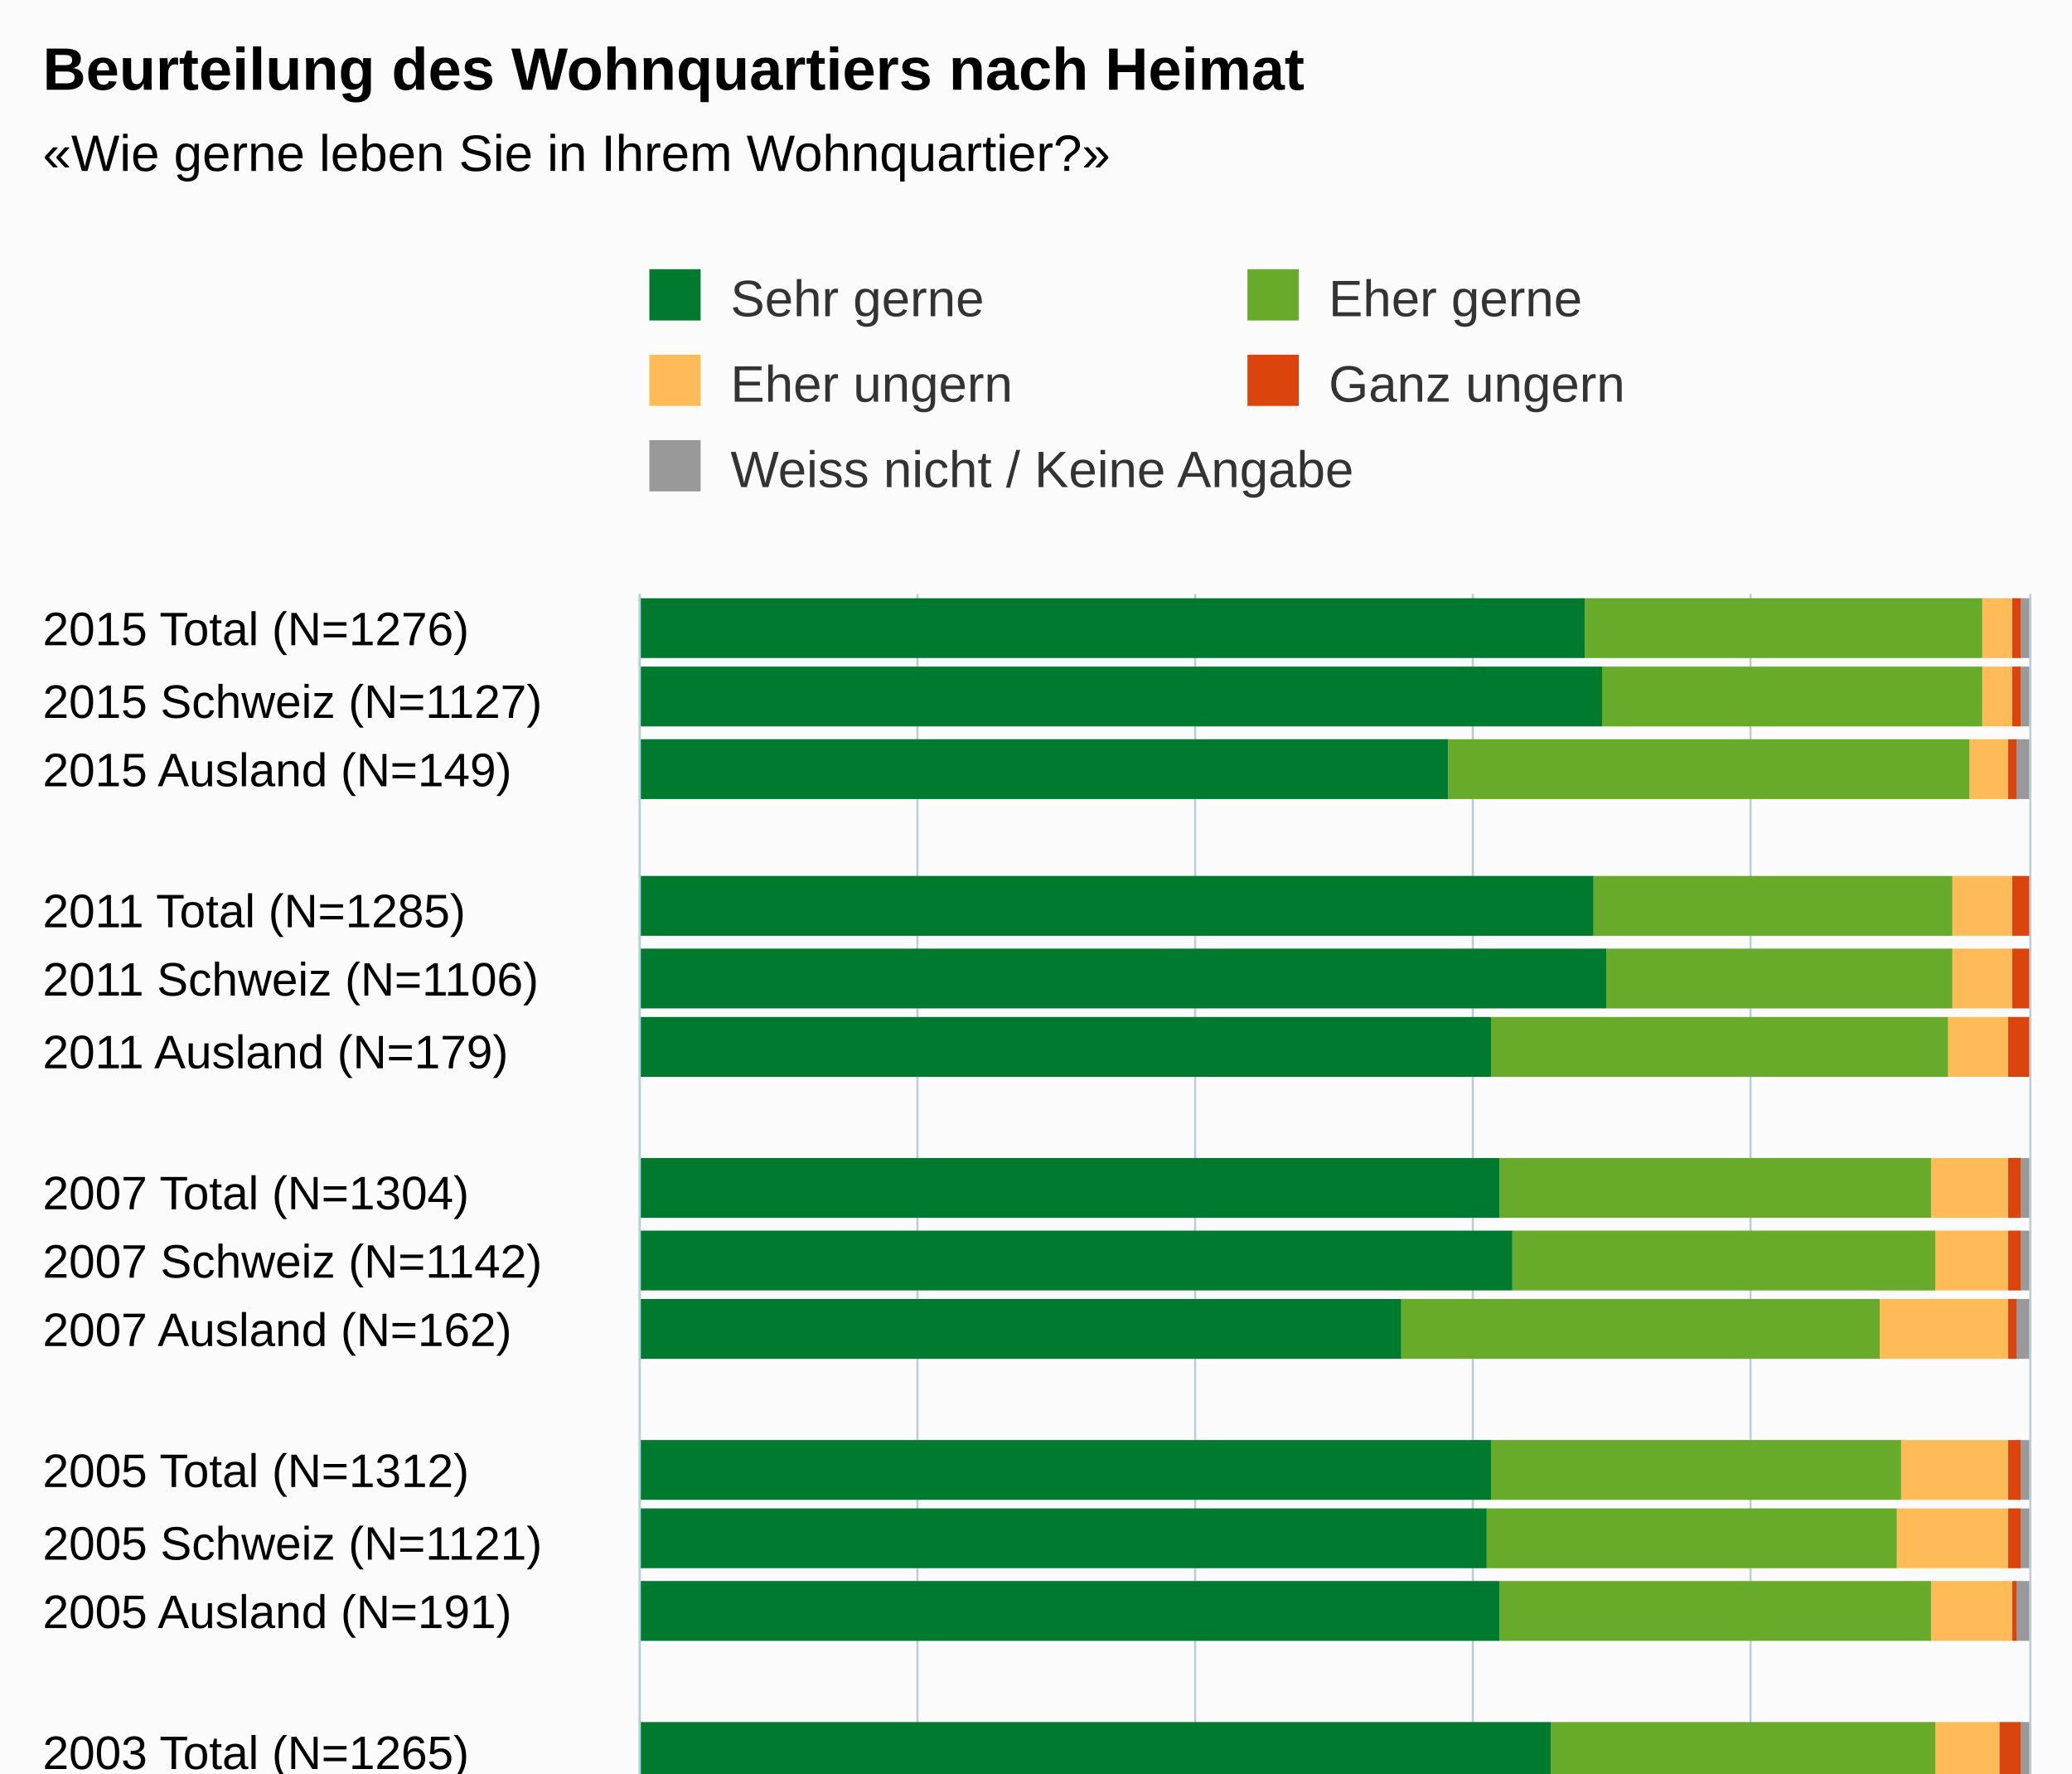
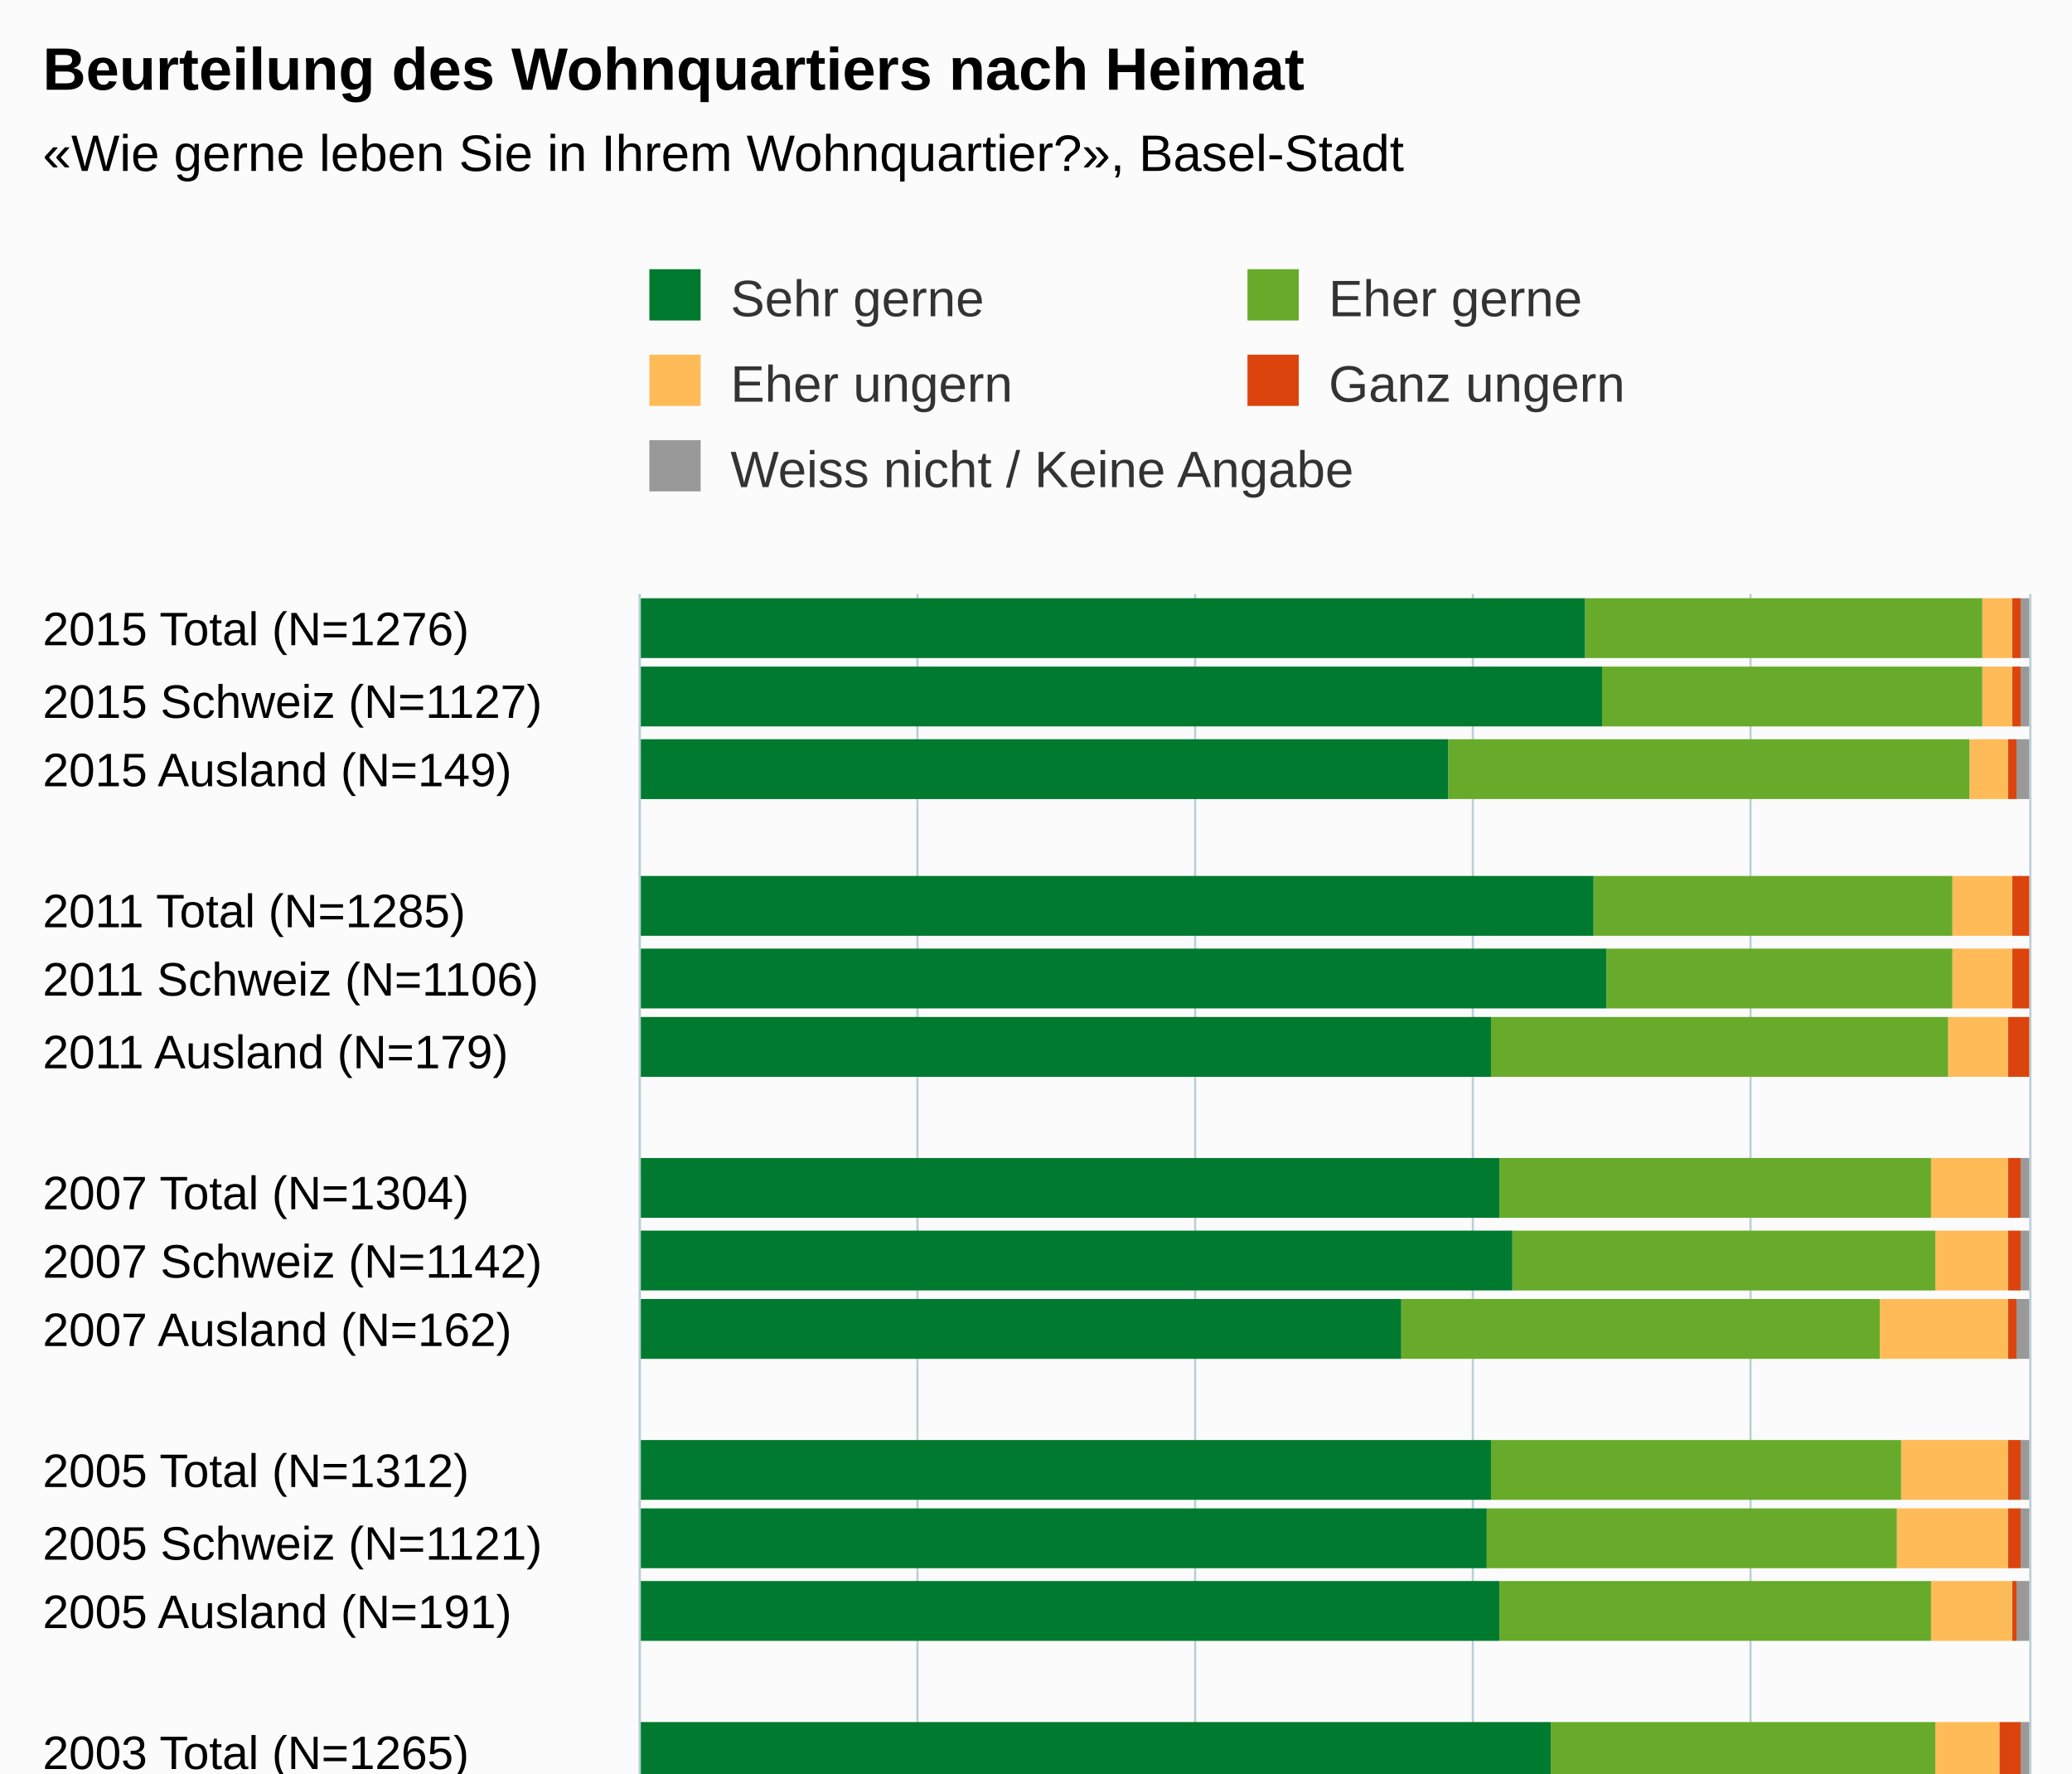
<svg xmlns="http://www.w3.org/2000/svg" version="1.1" class="highcharts-root" style="font-family:Arial;font-size:12px;" viewBox="0 0 485 415">
  <defs>
-     <clipPath id="highcharts-76wycau-6">
+     <clipPath id="highcharts-g82lfgg-6">
      <rect x="0" y="0" width="312" height="325" fill="none" />
    </clipPath>
-     <clipPath id="highcharts-76wycau-7">
+     <clipPath id="highcharts-g82lfgg-7">
      <rect x="0" y="0" width="312" height="325" fill="none" />
    </clipPath>
  </defs>
  <rect fill="#fbfbfb" class="highcharts-background" x="0" y="0" width="485" height="513" rx="0" ry="0" />
  <rect fill="none" class="highcharts-plot-background" x="150" y="139" width="325" height="312" />
  <g class="highcharts-pane-group" data-z-index="0" />
  <g class="highcharts-grid highcharts-xaxis-grid " data-z-index="1">
    <path fill="none" data-z-index="1" class="highcharts-grid-line" d="M 150 155.5 L 475 155.5" opacity="1" />
    <path fill="none" data-z-index="1" class="highcharts-grid-line" d="M 150 172.5 L 475 172.5" opacity="1" />
    <path fill="none" data-z-index="1" class="highcharts-grid-line" d="M 150 188.5 L 475 188.5" opacity="1" />
    <path fill="none" data-z-index="1" class="highcharts-grid-line" d="M 150 205.5 L 475 205.5" opacity="1" />
    <path fill="none" data-z-index="1" class="highcharts-grid-line" d="M 150 221.5 L 475 221.5" opacity="1" />
    <path fill="none" data-z-index="1" class="highcharts-grid-line" d="M 150 238.5 L 475 238.5" opacity="1" />
    <path fill="none" data-z-index="1" class="highcharts-grid-line" d="M 150 254.5 L 475 254.5" opacity="1" />
    <path fill="none" data-z-index="1" class="highcharts-grid-line" d="M 150 270.5 L 475 270.5" opacity="1" />
    <path fill="none" data-z-index="1" class="highcharts-grid-line" d="M 150 287.5 L 475 287.5" opacity="1" />
    <path fill="none" data-z-index="1" class="highcharts-grid-line" d="M 150 303.5 L 475 303.5" opacity="1" />
    <path fill="none" data-z-index="1" class="highcharts-grid-line" d="M 150 320.5 L 475 320.5" opacity="1" />
    <path fill="none" data-z-index="1" class="highcharts-grid-line" d="M 150 336.5 L 475 336.5" opacity="1" />
    <path fill="none" data-z-index="1" class="highcharts-grid-line" d="M 150 352.5 L 475 352.5" opacity="1" />
    <path fill="none" data-z-index="1" class="highcharts-grid-line" d="M 150 369.5 L 475 369.5" opacity="1" />
    <path fill="none" data-z-index="1" class="highcharts-grid-line" d="M 150 385.5 L 475 385.5" opacity="1" />
    <path fill="none" data-z-index="1" class="highcharts-grid-line" d="M 150 402.5 L 475 402.5" opacity="1" />
    <path fill="none" data-z-index="1" class="highcharts-grid-line" d="M 150 418.5 L 475 418.5" opacity="1" />
    <path fill="none" data-z-index="1" class="highcharts-grid-line" d="M 150 435.5 L 475 435.5" opacity="1" />
    <path fill="none" data-z-index="1" class="highcharts-grid-line" d="M 150 451.5 L 475 451.5" opacity="1" />
    <path fill="none" data-z-index="1" class="highcharts-grid-line" d="M 150 139.5 L 475 139.5" opacity="1" />
  </g>
  <g class="highcharts-grid highcharts-yaxis-grid " data-z-index="1">
    <path fill="none" stroke="#B9CFD7" stroke-width="0.5" data-z-index="1" class="highcharts-grid-line" d="M 149.75 139 L 149.75 451" opacity="1" />
    <path fill="none" stroke="#B9CFD7" stroke-width="0.5" data-z-index="1" class="highcharts-grid-line" d="M 214.75 139 L 214.75 451" opacity="1" />
    <path fill="none" stroke="#B9CFD7" stroke-width="0.5" data-z-index="1" class="highcharts-grid-line" d="M 279.75 139 L 279.75 451" opacity="1" />
    <path fill="none" stroke="#B9CFD7" stroke-width="0.5" data-z-index="1" class="highcharts-grid-line" d="M 344.75 139 L 344.75 451" opacity="1" />
    <path fill="none" stroke="#B9CFD7" stroke-width="0.5" data-z-index="1" class="highcharts-grid-line" d="M 409.75 139 L 409.75 451" opacity="1" />
    <path fill="none" stroke="#B9CFD7" stroke-width="0.5" data-z-index="1" class="highcharts-grid-line" d="M 475.25 139 L 475.25 451" opacity="1" />
  </g>
  <rect fill="none" class="highcharts-plot-border" data-z-index="1" x="150" y="139" width="325" height="312" />
  <g class="highcharts-axis highcharts-xaxis " data-z-index="2">
    <path fill="none" class="highcharts-axis-line" stroke="#B9CFD7" stroke-width="0.5" data-z-index="7" d="M 149.75 139 L 149.75 451" />
  </g>
  <g class="highcharts-axis highcharts-yaxis " data-z-index="2">
    <path fill="none" class="highcharts-axis-line" data-z-index="7" d="M 150 451 L 475 451" />
  </g>
  <g class="highcharts-series-group" data-z-index="3">
-     <g data-z-index="0.1" class="highcharts-series highcharts-series-0 highcharts-column-series " transform="translate(475,451) rotate(90) scale(-1,1) scale(1 1)" clip-path="url(#highcharts-76wycau-7)">
+     <g data-z-index="0.1" class="highcharts-series highcharts-series-0 highcharts-column-series " transform="translate(475,451) rotate(90) scale(-1,1) scale(1 1)" clip-path="url(#highcharts-g82lfgg-7)">
      <rect x="297" y="0" width="14" height="2" fill="#999999" class="highcharts-point" />
      <rect x="281" y="0" width="14" height="2" fill="#999999" class="highcharts-point" />
      <rect x="264" y="0" width="14" height="3" fill="#999999" class="highcharts-point" />
      <rect x="232" y="1" width="14" height="0" fill="#999999" class="highcharts-point" />
      <rect x="215" y="1" width="14" height="0" fill="#999999" class="highcharts-point" />
      <rect x="199" y="1" width="14" height="0" fill="#999999" class="highcharts-point" />
      <rect x="166" y="0" width="14" height="2" fill="#999999" class="highcharts-point" />
      <rect x="149" y="0" width="14" height="2" fill="#999999" class="highcharts-point" />
      <rect x="133" y="0" width="14" height="3" fill="#999999" class="highcharts-point" />
      <rect x="100" y="0" width="14" height="2" fill="#999999" class="highcharts-point" />
      <rect x="84" y="0" width="14" height="2" fill="#999999" class="highcharts-point" />
      <rect x="67" y="0" width="14" height="3" fill="#999999" class="highcharts-point" />
      <rect x="34" y="0" width="14" height="2" fill="#999999" class="highcharts-point" />
      <rect x="18" y="0" width="14" height="2" fill="#999999" class="highcharts-point" />
      <rect x="2" y="0" width="14" height="3" fill="#999999" class="highcharts-point" />
    </g>
    <g data-z-index="0.1" class="highcharts-markers highcharts-series-0 highcharts-column-series " transform="translate(475,451) rotate(90) scale(-1,1) scale(1 1)" clip-path="none" />
-     <g data-z-index="0.1" class="highcharts-series highcharts-series-1 highcharts-column-series " transform="translate(475,451) rotate(90) scale(-1,1) scale(1 1)" clip-path="url(#highcharts-76wycau-7)">
+     <g data-z-index="0.1" class="highcharts-series highcharts-series-1 highcharts-column-series " transform="translate(475,451) rotate(90) scale(-1,1) scale(1 1)" clip-path="url(#highcharts-g82lfgg-7)">
      <rect x="297" y="2" width="14" height="2" fill="#dc440e" class="highcharts-point" />
      <rect x="281" y="2" width="14" height="2" fill="#dc440e" class="highcharts-point" />
      <rect x="264" y="3" width="14" height="2" fill="#dc440e" class="highcharts-point" />
      <rect x="232" y="0" width="14" height="4" fill="#dc440e" class="highcharts-point" />
      <rect x="215" y="0" width="14" height="4" fill="#dc440e" class="highcharts-point" />
      <rect x="199" y="0" width="14" height="5" fill="#dc440e" class="highcharts-point" />
      <rect x="166" y="2" width="14" height="3" fill="#dc440e" class="highcharts-point" />
      <rect x="149" y="2" width="14" height="3" fill="#dc440e" class="highcharts-point" />
      <rect x="133" y="3" width="14" height="2" fill="#dc440e" class="highcharts-point" />
      <rect x="100" y="2" width="14" height="3" fill="#dc440e" class="highcharts-point" />
      <rect x="84" y="2" width="14" height="3" fill="#dc440e" class="highcharts-point" />
      <rect x="67" y="3" width="14" height="1" fill="#dc440e" class="highcharts-point" />
      <rect x="34" y="2" width="14" height="5" fill="#dc440e" class="highcharts-point" />
      <rect x="18" y="2" width="14" height="6" fill="#dc440e" class="highcharts-point" />
      <rect x="2" y="3" width="14" height="3" fill="#dc440e" class="highcharts-point" />
    </g>
    <g data-z-index="0.1" class="highcharts-markers highcharts-series-1 highcharts-column-series " transform="translate(475,451) rotate(90) scale(-1,1) scale(1 1)" clip-path="none" />
-     <g data-z-index="0.1" class="highcharts-series highcharts-series-2 highcharts-column-series " transform="translate(475,451) rotate(90) scale(-1,1) scale(1 1)" clip-path="url(#highcharts-76wycau-7)">
+     <g data-z-index="0.1" class="highcharts-series highcharts-series-2 highcharts-column-series " transform="translate(475,451) rotate(90) scale(-1,1) scale(1 1)" clip-path="url(#highcharts-g82lfgg-7)">
      <rect x="297" y="4" width="14" height="7" fill="#ffbb58" class="highcharts-point" />
      <rect x="281" y="4" width="14" height="7" fill="#ffbb58" class="highcharts-point" />
      <rect x="264" y="5" width="14" height="9" fill="#ffbb58" class="highcharts-point" />
      <rect x="232" y="4" width="14" height="14" fill="#ffbb58" class="highcharts-point" />
      <rect x="215" y="4" width="14" height="14" fill="#ffbb58" class="highcharts-point" />
      <rect x="199" y="5" width="14" height="14" fill="#ffbb58" class="highcharts-point" />
      <rect x="166" y="5" width="14" height="18" fill="#ffbb58" class="highcharts-point" />
      <rect x="149" y="5" width="14" height="17" fill="#ffbb58" class="highcharts-point" />
      <rect x="133" y="5" width="14" height="30" fill="#ffbb58" class="highcharts-point" />
      <rect x="100" y="5" width="14" height="25" fill="#ffbb58" class="highcharts-point" />
      <rect x="84" y="5" width="14" height="26" fill="#ffbb58" class="highcharts-point" />
      <rect x="67" y="4" width="14" height="19" fill="#ffbb58" class="highcharts-point" />
      <rect x="34" y="7" width="14" height="15" fill="#ffbb58" class="highcharts-point" />
      <rect x="18" y="8" width="14" height="11" fill="#ffbb58" class="highcharts-point" />
      <rect x="2" y="6" width="14" height="30" fill="#ffbb58" class="highcharts-point" />
    </g>
    <g data-z-index="0.1" class="highcharts-markers highcharts-series-2 highcharts-column-series " transform="translate(475,451) rotate(90) scale(-1,1) scale(1 1)" clip-path="none" />
-     <g data-z-index="0.1" class="highcharts-series highcharts-series-3 highcharts-column-series " transform="translate(475,451) rotate(90) scale(-1,1) scale(1 1)" clip-path="url(#highcharts-76wycau-7)">
+     <g data-z-index="0.1" class="highcharts-series highcharts-series-3 highcharts-column-series " transform="translate(475,451) rotate(90) scale(-1,1) scale(1 1)" clip-path="url(#highcharts-g82lfgg-7)">
      <rect x="297" y="11" width="14" height="93" fill="#68ab2b" class="highcharts-point" />
      <rect x="281" y="11" width="14" height="89" fill="#68ab2b" class="highcharts-point" />
      <rect x="264" y="14" width="14" height="122" fill="#68ab2b" class="highcharts-point" />
      <rect x="232" y="18" width="14" height="84" fill="#68ab2b" class="highcharts-point" />
      <rect x="215" y="18" width="14" height="81" fill="#68ab2b" class="highcharts-point" />
      <rect x="199" y="19" width="14" height="107" fill="#68ab2b" class="highcharts-point" />
      <rect x="166" y="23" width="14" height="101" fill="#68ab2b" class="highcharts-point" />
      <rect x="149" y="22" width="14" height="99" fill="#68ab2b" class="highcharts-point" />
      <rect x="133" y="35" width="14" height="112" fill="#68ab2b" class="highcharts-point" />
      <rect x="100" y="30" width="14" height="96" fill="#68ab2b" class="highcharts-point" />
      <rect x="84" y="31" width="14" height="96" fill="#68ab2b" class="highcharts-point" />
      <rect x="67" y="23" width="14" height="101" fill="#68ab2b" class="highcharts-point" />
      <rect x="34" y="22" width="14" height="90" fill="#68ab2b" class="highcharts-point" />
      <rect x="18" y="19" width="14" height="87" fill="#68ab2b" class="highcharts-point" />
      <rect x="2" y="36" width="14" height="115" fill="#68ab2b" class="highcharts-point" />
    </g>
    <g data-z-index="0.1" class="highcharts-markers highcharts-series-3 highcharts-column-series " transform="translate(475,451) rotate(90) scale(-1,1) scale(1 1)" clip-path="none" />
-     <g data-z-index="0.1" class="highcharts-series highcharts-series-4 highcharts-column-series " transform="translate(475,451) rotate(90) scale(-1,1) scale(1 1)" clip-path="url(#highcharts-76wycau-7)">
+     <g data-z-index="0.1" class="highcharts-series highcharts-series-4 highcharts-column-series " transform="translate(475,451) rotate(90) scale(-1,1) scale(1 1)" clip-path="url(#highcharts-g82lfgg-7)">
      <rect x="297" y="104" width="14" height="222" fill="#007a2f" class="highcharts-point" />
      <rect x="281" y="100" width="14" height="226" fill="#007a2f" class="highcharts-point" />
      <rect x="264" y="136" width="14" height="190" fill="#007a2f" class="highcharts-point" />
      <rect x="232" y="102" width="14" height="224" fill="#007a2f" class="highcharts-point" />
      <rect x="215" y="99" width="14" height="227" fill="#007a2f" class="highcharts-point" />
      <rect x="199" y="126" width="14" height="200" fill="#007a2f" class="highcharts-point" />
      <rect x="166" y="124" width="14" height="202" fill="#007a2f" class="highcharts-point" />
      <rect x="149" y="121" width="14" height="205" fill="#007a2f" class="highcharts-point" />
      <rect x="133" y="147" width="14" height="179" fill="#007a2f" class="highcharts-point" />
      <rect x="100" y="126" width="14" height="200" fill="#007a2f" class="highcharts-point" />
      <rect x="84" y="127" width="14" height="199" fill="#007a2f" class="highcharts-point" />
      <rect x="67" y="124" width="14" height="202" fill="#007a2f" class="highcharts-point" />
      <rect x="34" y="112" width="14" height="214" fill="#007a2f" class="highcharts-point" />
      <rect x="18" y="106" width="14" height="220" fill="#007a2f" class="highcharts-point" />
      <rect x="2" y="151" width="14" height="175" fill="#007a2f" class="highcharts-point" />
    </g>
    <g data-z-index="0.1" class="highcharts-markers highcharts-series-4 highcharts-column-series " transform="translate(475,451) rotate(90) scale(-1,1) scale(1 1)" clip-path="none" />
  </g>
  <text x="10" text-anchor="start" class="highcharts-title" data-z-index="4" style="color:#000000;font-size:14px;font-weight:bold;fill:#000000;" y="21">
    <tspan>Beurteilung des Wohnquartiers nach Heimat</tspan>
  </text>
  <text x="10" text-anchor="start" class="highcharts-subtitle" data-z-index="4" style="color:#000000;font-size:12px;fill:#000000;" y="40">
-     <tspan>«Wie gerne leben Sie in Ihrem Wohnquartier?»</tspan>
+     <tspan>«Wie gerne leben Sie in Ihrem Wohnquartier?», Basel-Stadt</tspan>
  </text>
  <g class="highcharts-legend" data-z-index="7" transform="translate(142,56)">
    <rect fill="none" class="highcharts-legend-box" rx="0" ry="0" x="0" y="0" width="276" height="71" visibility="visible" />
    <g data-z-index="1">
      <g>
        <g class="highcharts-legend-item highcharts-column-series highcharts-color-undefined highcharts-series-4" data-z-index="1" transform="translate(8,3)">
          <text x="21" style="color:#333333;font-size:12px;font-weight:normal;cursor:pointer;white-space:nowrap;fill:#333333;" text-anchor="start" data-z-index="2" y="15">
            <tspan>Sehr gerne</tspan>
          </text>
          <rect x="2" y="4" width="12" height="12" fill="#007a2f" class="highcharts-point" data-z-index="3" />
        </g>
        <g class="highcharts-legend-item highcharts-column-series highcharts-color-undefined highcharts-series-3" data-z-index="1" transform="translate(148,3)">
          <text x="21" y="15" style="color:#333333;font-size:12px;font-weight:normal;cursor:pointer;white-space:nowrap;fill:#333333;" text-anchor="start" data-z-index="2">
            <tspan>Eher gerne</tspan>
          </text>
          <rect x="2" y="4" width="12" height="12" fill="#68ab2b" class="highcharts-point" data-z-index="3" />
        </g>
        <g class="highcharts-legend-item highcharts-column-series highcharts-color-undefined highcharts-series-2" data-z-index="1" transform="translate(8,23)">
          <text x="21" y="15" style="color:#333333;font-size:12px;font-weight:normal;cursor:pointer;white-space:nowrap;fill:#333333;" text-anchor="start" data-z-index="2">
            <tspan>Eher ungern</tspan>
          </text>
          <rect x="2" y="4" width="12" height="12" fill="#ffbb58" class="highcharts-point" data-z-index="3" />
        </g>
        <g class="highcharts-legend-item highcharts-column-series highcharts-color-undefined highcharts-series-1" data-z-index="1" transform="translate(148,23)">
          <text x="21" y="15" style="color:#333333;font-size:12px;font-weight:normal;cursor:pointer;white-space:nowrap;fill:#333333;" text-anchor="start" data-z-index="2">
            <tspan>Ganz ungern</tspan>
          </text>
          <rect x="2" y="4" width="12" height="12" fill="#dc440e" class="highcharts-point" data-z-index="3" />
        </g>
        <g class="highcharts-legend-item highcharts-column-series highcharts-color-undefined highcharts-series-0" data-z-index="1" transform="translate(8,43)">
          <text x="21" y="15" style="color:#333333;font-size:12px;font-weight:normal;cursor:pointer;white-space:nowrap;fill:#333333;" text-anchor="start" data-z-index="2">
            <tspan>Weiss nicht / Keine Angabe</tspan>
          </text>
          <rect x="2" y="4" width="12" height="12" fill="#999999" class="highcharts-point" data-z-index="3" />
        </g>
      </g>
    </g>
  </g>
  <g class="highcharts-axis-labels highcharts-xaxis-labels " data-z-index="7">
    <text x="10" style="color:#000000;cursor:default;font-size:11px;white-space:nowrap;fill:#000000;" text-anchor="start" transform="translate(0,0)" y="151" opacity="1">
      <tspan>2015 Total (N=1276)</tspan>
    </text>
    <text x="10" style="color:#000000;cursor:default;font-size:11px;white-space:nowrap;fill:#000000;" text-anchor="start" transform="translate(0,0)" y="168" opacity="1">
      <tspan>2015 Schweiz (N=1127)</tspan>
    </text>
    <text x="10" style="color:#000000;cursor:default;font-size:11px;white-space:nowrap;fill:#000000;" text-anchor="start" transform="translate(0,0)" y="184" opacity="1">
      <tspan>2015 Ausland (N=149)</tspan>
    </text>
    <text x="10" style="color:#000000;cursor:default;font-size:11px;white-space:nowrap;fill:#000000;" text-anchor="start" transform="translate(0,0)" y="207" opacity="1" />
    <text x="10" style="color:#000000;cursor:default;font-size:11px;white-space:nowrap;fill:#000000;" text-anchor="start" transform="translate(0,0)" y="217" opacity="1">
      <tspan>2011 Total (N=1285)</tspan>
    </text>
    <text x="10" style="color:#000000;cursor:default;font-size:11px;white-space:nowrap;fill:#000000;" text-anchor="start" transform="translate(0,0)" y="233" opacity="1">
      <tspan>2011 Schweiz (N=1106)</tspan>
    </text>
    <text x="10" style="color:#000000;cursor:default;font-size:11px;white-space:nowrap;fill:#000000;" text-anchor="start" transform="translate(0,0)" y="250" opacity="1">
      <tspan>2011 Ausland (N=179)</tspan>
    </text>
    <text x="10" style="color:#000000;cursor:default;font-size:11px;white-space:nowrap;fill:#000000;" text-anchor="start" transform="translate(0,0)" y="273" opacity="1" />
    <text x="10" style="color:#000000;cursor:default;font-size:11px;white-space:nowrap;fill:#000000;" text-anchor="start" transform="translate(0,0)" y="283" opacity="1">
      <tspan>2007 Total (N=1304)</tspan>
    </text>
    <text x="10" style="color:#000000;cursor:default;font-size:11px;white-space:nowrap;fill:#000000;" text-anchor="start" transform="translate(0,0)" y="299" opacity="1">
      <tspan>2007 Schweiz (N=1142)</tspan>
    </text>
    <text x="10" style="color:#000000;cursor:default;font-size:11px;white-space:nowrap;fill:#000000;" text-anchor="start" transform="translate(0,0)" y="315" opacity="1">
      <tspan>2007 Ausland (N=162)</tspan>
    </text>
    <text x="10" style="color:#000000;cursor:default;font-size:11px;white-space:nowrap;fill:#000000;" text-anchor="start" transform="translate(0,0)" y="339" opacity="1" />
    <text x="10" style="color:#000000;cursor:default;font-size:11px;white-space:nowrap;fill:#000000;" text-anchor="start" transform="translate(0,0)" y="348" opacity="1">
      <tspan>2005 Total (N=1312)</tspan>
    </text>
    <text x="10" style="color:#000000;cursor:default;font-size:11px;white-space:nowrap;fill:#000000;" text-anchor="start" transform="translate(0,0)" y="365" opacity="1">
      <tspan>2005 Schweiz (N=1121)</tspan>
    </text>
    <text x="10" style="color:#000000;cursor:default;font-size:11px;white-space:nowrap;fill:#000000;" text-anchor="start" transform="translate(0,0)" y="381" opacity="1">
      <tspan>2005 Ausland (N=191)</tspan>
    </text>
    <text x="10" style="color:#000000;cursor:default;font-size:11px;white-space:nowrap;fill:#000000;" text-anchor="start" transform="translate(0,0)" y="405" opacity="1" />
    <text x="10" style="color:#000000;cursor:default;font-size:11px;white-space:nowrap;fill:#000000;" text-anchor="start" transform="translate(0,0)" y="414" opacity="1">
      <tspan>2003 Total (N=1265)</tspan>
    </text>
    <text x="10" style="color:#000000;cursor:default;font-size:11px;white-space:nowrap;fill:#000000;" text-anchor="start" transform="translate(0,0)" y="430" opacity="1">
      <tspan>2003 Schweiz (N=1081)</tspan>
    </text>
    <text x="10" style="color:#000000;cursor:default;font-size:11px;white-space:nowrap;fill:#000000;" text-anchor="start" transform="translate(0,0)" y="447" opacity="1">
      <tspan>2003 Ausland (N=184)</tspan>
    </text>
  </g>
  <g class="highcharts-axis-labels highcharts-yaxis-labels " data-z-index="7">
    <text x="150" style="color:#000000;cursor:default;font-size:11px;white-space:nowrap;fill:#000000;" text-anchor="middle" transform="translate(0,0)" y="470" opacity="1">0%</text>
    <text x="215" style="color:#000000;cursor:default;font-size:11px;white-space:nowrap;fill:#000000;" text-anchor="middle" transform="translate(0,0)" y="470" opacity="1">20%</text>
    <text x="280" style="color:#000000;cursor:default;font-size:11px;white-space:nowrap;fill:#000000;" text-anchor="middle" transform="translate(0,0)" y="470" opacity="1">40%</text>
    <text x="345" style="color:#000000;cursor:default;font-size:11px;white-space:nowrap;fill:#000000;" text-anchor="middle" transform="translate(0,0)" y="470" opacity="1">60%</text>
    <text x="410" style="color:#000000;cursor:default;font-size:11px;white-space:nowrap;fill:#000000;" text-anchor="middle" transform="translate(0,0)" y="470" opacity="1">80%</text>
    <text x="461" style="color:#000000;cursor:default;font-size:11px;white-space:nowrap;fill:#000000;" text-anchor="middle" transform="translate(0,0)" y="470" opacity="1">100%</text>
  </g>
  <text x="10" class="highcharts-credits" text-anchor="start" data-z-index="8" style="cursor:default;color:#000000;font-size:10px;fill:#000000;" y="488">
-     <tspan>Quelle: Statistisches Amt Basel-Stadt, kantonale Bevölkerungsbefragung: F2b.</tspan>
+     <tspan>Quelle: Statistisches Amt Basel-Stadt, kantonale Bevölkerungsbefragung.</tspan>
    <tspan x="10" dy="13">Zuletzt geändert: 2018-10-3</tspan>
  </text>
</svg>
